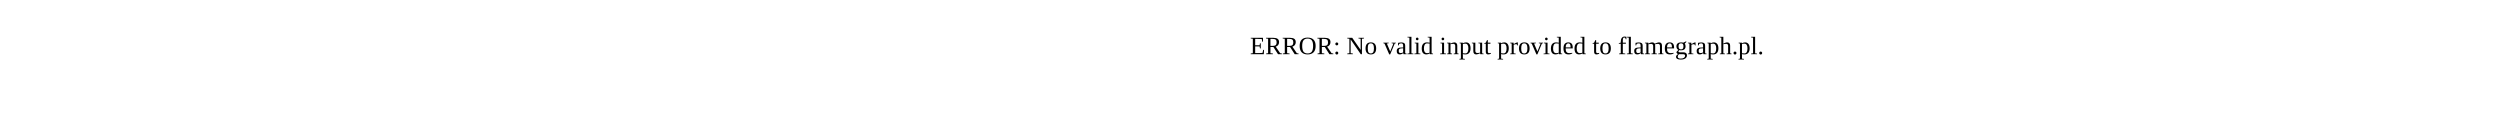
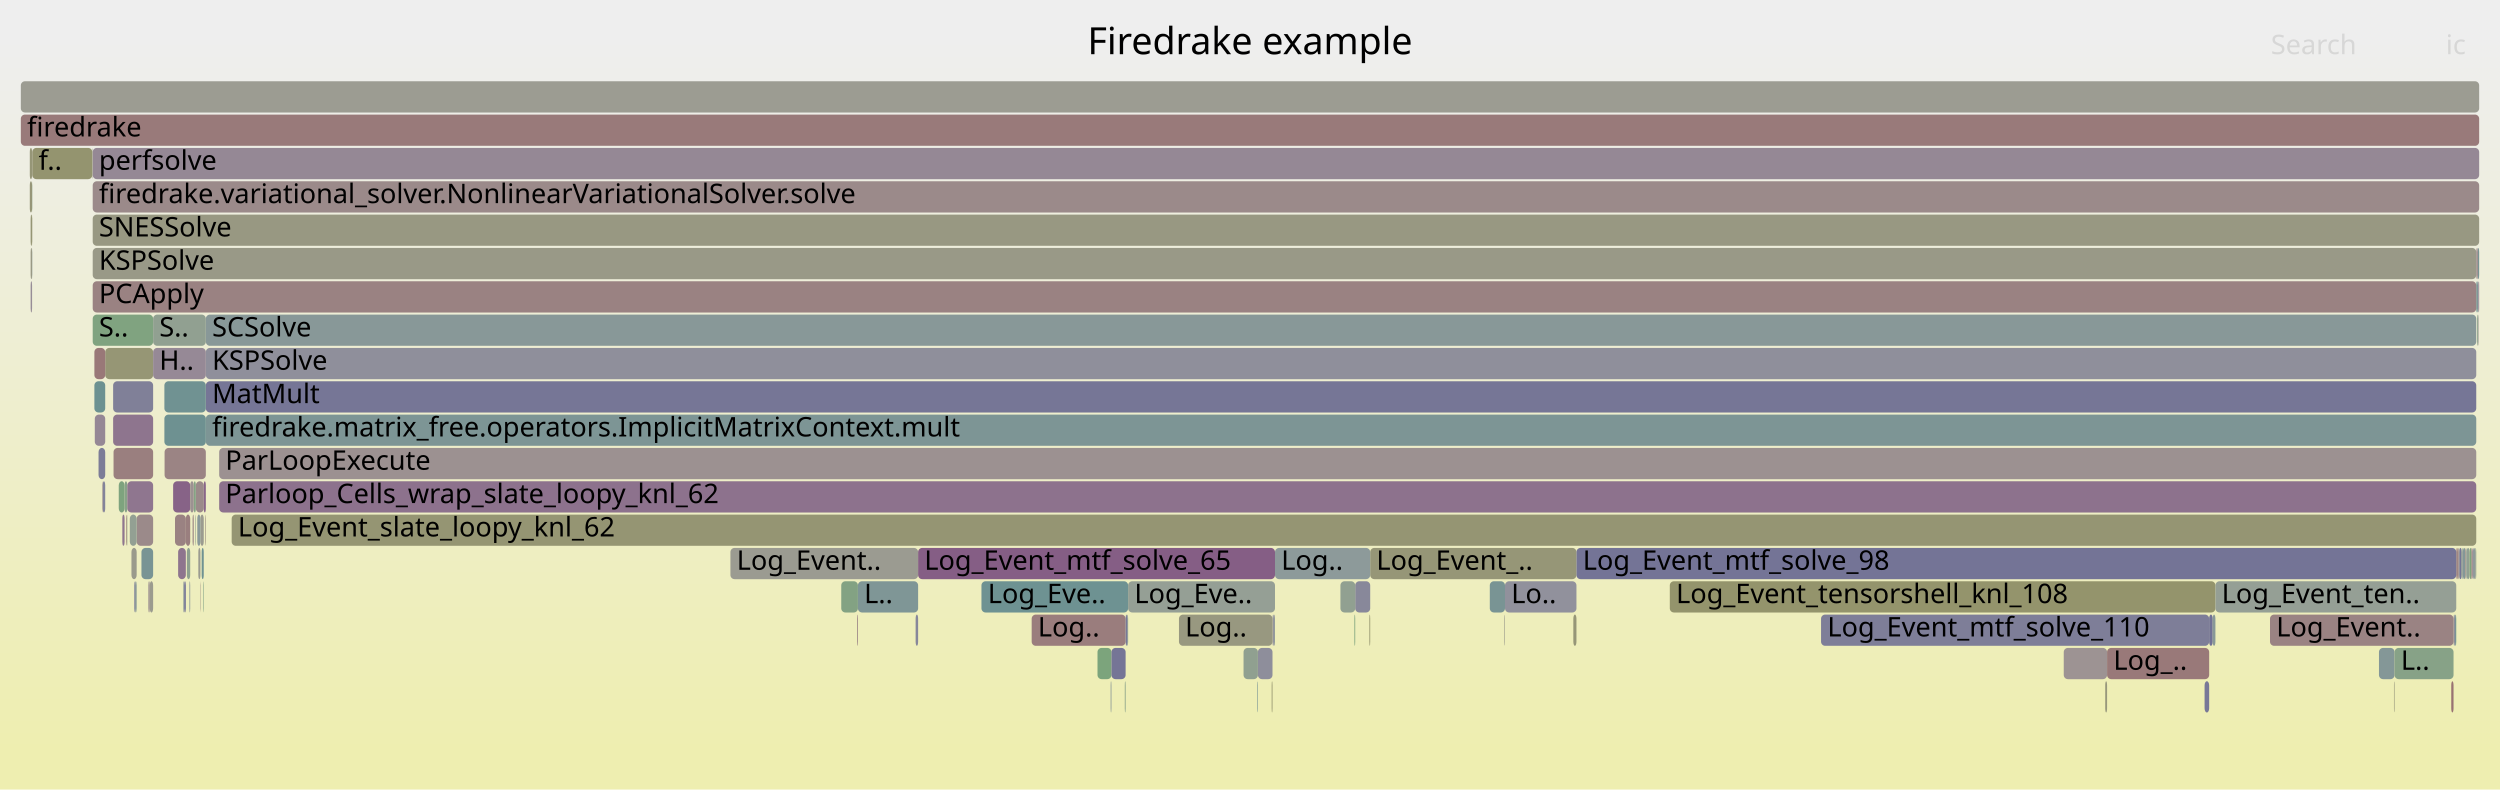
- <svg xmlns="http://www.w3.org/2000/svg" version="1.1" width="1200" height="65" viewBox="0 0 1200 65">
-   <text x="600.00" y="26">ERROR: No valid input provided to flamegraph.pl.</text>
+ <svg xmlns="http://www.w3.org/2000/svg" version="1.1" width="1200" height="379" viewBox="0 0 1200 379">
+   <defs>
+     <linearGradient id="background" y1="0" y2="1" x1="0" x2="0">
+       <stop stop-color="#eeeeee" offset="5%" />
+       <stop stop-color="#eeeeb0" offset="95%" />
+     </linearGradient>
+   </defs>
+   <style type="text/css">
+ 	text { font-family:Verdana; font-size:13px; fill:rgb(0,0,0); }
+ 	#search, #ignorecase { opacity:0.1; cursor:pointer; }
+ 	#search:hover, #search.show, #ignorecase:hover, #ignorecase.show { opacity:1; }
+ 	#subtitle { text-anchor:middle; font-color:rgb(160,160,160); }
+ 	#title { text-anchor:middle; font-size:18px}
+ 	#unzoom { cursor:pointer; }
+ 	#frames &gt; *:hover { stroke:black; stroke-width:0.5; cursor:pointer; }
+ 	.hide { display:none; }
+ 	.parent { opacity:0.5; }
+ </style>
+   <rect x="0.0" y="0" width="1200.0" height="379.0" fill="url(#background)" />
+   <text id="title" x="600.00" y="26">Firedrake example</text>
+   <text id="details" x="10.00" y="361"> </text>
+   <text id="unzoom" x="10.00" y="26" class="hide">Reset Zoom</text>
+   <text id="search" x="1090.00" y="26">Search</text>
+   <text id="ignorecase" x="1174.00" y="26">ic</text>
+   <text id="matched" x="1090.00" y="361"> </text>
+   <g id="frames">
+     <g>
+       <rect x="98.8" y="151" width="1089.8" height="15.0" fill="rgb(135.975,152.29,152.29)" rx="2" ry="2" />
+       <text x="101.82" y="161.5">SCSolve</text>
+     </g>
+     <g>
+       <rect x="65.6" y="247" width="7.9" height="15.0" fill="rgb(155.333,137.555,137.555)" rx="2" ry="2" />
+       <text x="68.63" y="257.5" />
+     </g>
+     <g>
+       <rect x="1060.4" y="295" width="1.7" height="15.0" fill="rgb(112.909,112.909,149.273)" rx="2" ry="2" />
+       <text x="1063.41" y="305.5" />
+     </g>
+     <g>
+       <rect x="1182.2" y="263" width="1.2" height="15.0" fill="rgb(131.702,151.182,151.182)" rx="2" ry="2" />
+       <text x="1185.22" y="273.5" />
+     </g>
+     <g>
+       <rect x="1188.6" y="135" width="0.8" height="15.0" fill="rgb(111.978,146.068,146.068)" rx="2" ry="2" />
+       <text x="1191.65" y="145.5" />
+     </g>
+     <g>
+       <rect x="44.5" y="119" width="1144.1" height="15.0" fill="rgb(153.321,153.321,135.327)" rx="2" ry="2" />
+       <text x="47.48" y="129.5">KSPSolve</text>
+     </g>
+     <g>
+       <rect x="526.8" y="311" width="6.7" height="15.0" fill="rgb(123.777,163.571,123.777)" rx="2" ry="2" />
+       <text x="529.80" y="321.5" />
+     </g>
+     <g>
+       <rect x="88.0" y="279" width="0.4" height="15.0" fill="rgb(142.878,154.079,154.079)" rx="2" ry="2" />
+       <text x="91.03" y="289.5" />
+     </g>
+     <g>
+       <rect x="650.1" y="295" width="0.4" height="15.0" fill="rgb(126.834,163.074,126.834)" rx="2" ry="2" />
+       <text x="653.14" y="305.5" />
+     </g>
+     <g>
+       <rect x="1189.4" y="119" width="0.6" height="15.0" fill="rgb(119.821,148.102,148.102)" rx="2" ry="2" />
+       <text x="1192.36" y="129.5" />
+     </g>
+     <g>
+       <rect x="50.5" y="167" width="23.0" height="15.0" fill="rgb(149.571,149.571,117.152)" rx="2" ry="2" />
+       <text x="53.49" y="177.5" />
+     </g>
+     <g>
+       <rect x="98.8" y="167" width="1089.8" height="15.0" fill="rgb(143.038,143.038,155.104)" rx="2" ry="2" />
+       <text x="101.82" y="177.5">KSPSolve</text>
+     </g>
+     <g>
+       <rect x="1189.7" y="135" width="0.3" height="15.0" fill="rgb(143.699,143.699,155.232)" rx="2" ry="2" />
+       <text x="1192.67" y="145.5" />
+     </g>
+     <g>
+       <rect x="990.6" y="311" width="20.8" height="15.0" fill="rgb(156.517,146.632,146.632)" rx="2" ry="2" />
+       <text x="993.60" y="321.5" />
+     </g>
+     <g>
+       <rect x="45.3" y="167" width="5.2" height="15.0" fill="rgb(153.087,120.336,120.336)" rx="2" ry="2" />
+       <text x="48.29" y="177.5" />
+     </g>
+     <g>
+       <rect x="1062.1" y="295" width="1.3" height="15.0" fill="rgb(135.532,152.175,152.175)" rx="2" ry="2" />
+       <text x="1065.08" y="305.5" />
+     </g>
+     <g>
+       <rect x="610.8" y="295" width="0.7" height="15.0" fill="rgb(145.092,145.092,155.502)" rx="2" ry="2" />
+       <text x="613.78" y="305.5" />
+     </g>
+     <g>
+       <rect x="722.4" y="279" width="34.3" height="15.0" fill="rgb(145.351,145.351,155.552)" rx="2" ry="2" />
+       <text x="725.41" y="289.5">Lo..</text>
+     </g>
+     <g>
+       <rect x="10.0" y="55" width="1180.0" height="15.0" fill="rgb(153.266,121.704,121.704)" rx="2" ry="2" />
+       <text x="13.00" y="65.5">firedrake</text>
+     </g>
+     <g>
+       <rect x="1186.2" y="263" width="0.5" height="15.0" fill="rgb(154.8,133.469,133.469)" rx="2" ry="2" />
+       <text x="1189.19" y="273.5" />
+     </g>
+     <g>
+       <rect x="1141.9" y="311" width="7.5" height="15.0" fill="rgb(131.653,151.169,151.169)" rx="2" ry="2" />
+       <text x="1144.90" y="321.5" />
+     </g>
+     <g>
+       <rect x="96.0" y="279" width="0.1" height="15.0" fill="rgb(153.292,153.292,135.183)" rx="2" ry="2" />
+       <text x="98.95" y="289.5" />
+     </g>
+     <g>
+       <rect x="565.9" y="295" width="44.9" height="15.0" fill="rgb(151.75,151.75,127.71)" rx="2" ry="2" />
+       <text x="568.86" y="305.5">Log..</text>
+     </g>
+     <g>
+       <rect x="93.9" y="247" width="0.1" height="15.0" fill="rgb(142.206,117.528,142.206)" rx="2" ry="2" />
+       <text x="96.85" y="257.5" />
+     </g>
+     <g>
+       <rect x="14.7" y="119" width="0.7" height="15.0" fill="rgb(152.89,152.89,133.236)" rx="2" ry="2" />
+       <text x="17.67" y="129.5" />
+     </g>
+     <g>
+       <rect x="541.5" y="279" width="70.5" height="15.0" fill="rgb(148.975,159.469,148.975)" rx="2" ry="2" />
+       <text x="544.51" y="289.5">Log_Eve..</text>
+     </g>
+     <g>
+       <rect x="722.1" y="295" width="0.3" height="15.0" fill="rgb(154.375,154.375,140.432)" rx="2" ry="2" />
+       <text x="725.06" y="305.5" />
+     </g>
+     <g>
+       <rect x="15.4" y="103" width="0.1" height="15.0" fill="rgb(149.725,149.725,117.898)" rx="2" ry="2" />
+       <text x="18.39" y="113.5" />
+     </g>
+     <g>
+       <rect x="96.2" y="247" width="1.6" height="15.0" fill="rgb(154.825,154.825,142.615)" rx="2" ry="2" />
+       <text x="99.23" y="257.5" />
+     </g>
+     <g>
+       <rect x="44.5" y="151" width="29.0" height="15.0" fill="rgb(128.185,162.854,128.185)" rx="2" ry="2" />
+       <text x="47.48" y="161.5">S..</text>
+     </g>
+     <g>
+       <rect x="350.6" y="263" width="90.1" height="15.0" fill="rgb(155.287,155.287,144.852)" rx="2" ry="2" />
+       <text x="353.63" y="273.5">Log_Event..</text>
+     </g>
+     <g>
+       <rect x="73.5" y="167" width="25.3" height="15.0" fill="rgb(149.802,136.992,149.802)" rx="2" ry="2" />
+       <text x="76.48" y="177.5">H..</text>
+     </g>
+     <g>
+       <rect x="97.5" y="279" width="0.1" height="15.0" fill="rgb(130.168,150.784,150.784)" rx="2" ry="2" />
+       <text x="100.50" y="289.5" />
+     </g>
+     <g>
+       <rect x="47.3" y="215" width="3.2" height="15.0" fill="rgb(123.72,123.72,151.365)" rx="2" ry="2" />
+       <text x="50.34" y="225.5" />
+     </g>
+     <g>
+       <rect x="14.3" y="71" width="1.1" height="15.0" fill="rgb(149.886,149.886,118.676)" rx="2" ry="2" />
+       <text x="17.30" y="81.5" />
+     </g>
+     <g>
+       <rect x="1058.2" y="327" width="2.2" height="15.0" fill="rgb(120.284,120.284,150.7)" rx="2" ry="2" />
+       <text x="1061.20" y="337.5" />
+     </g>
+     <g>
+       <rect x="603.8" y="311" width="7.0" height="15.0" fill="rgb(142.491,142.491,154.998)" rx="2" ry="2" />
+       <text x="606.83" y="321.5" />
+     </g>
+     <g>
+       <rect x="54.5" y="215" width="19.0" height="15.0" fill="rgb(153.964,127.056,127.056)" rx="2" ry="2" />
+       <text x="57.49" y="225.5" />
+     </g>
+     <g>
+       <rect x="63.1" y="263" width="2.5" height="15.0" fill="rgb(154.376,154.376,140.437)" rx="2" ry="2" />
+       <text x="66.08" y="273.5" />
+     </g>
+     <g>
+       <rect x="495.2" y="295" width="45.1" height="15.0" fill="rgb(153.739,125.333,125.333)" rx="2" ry="2" />
+       <text x="498.18" y="305.5">Log..</text>
+     </g>
+     <g>
+       <rect x="1177.7" y="295" width="0.7" height="15.0" fill="rgb(142.726,142.726,155.044)" rx="2" ry="2" />
+       <text x="1180.74" y="305.5" />
+     </g>
+     <g>
+       <rect x="1180.5" y="263" width="1.1" height="15.0" fill="rgb(115.998,115.998,149.871)" rx="2" ry="2" />
+       <text x="1183.49" y="273.5" />
+     </g>
+     <g>
+       <rect x="44.5" y="87" width="1145.5" height="15.0" fill="rgb(155.357,137.738,137.738)" rx="2" ry="2" />
+       <text x="47.48" y="97.5">firedrake.variational_solver.NonlinearVariationalSolver.solve</text>
+     </g>
+     <g>
+       <rect x="650.5" y="279" width="7.2" height="15.0" fill="rgb(136.36,136.36,153.812)" rx="2" ry="2" />
+       <text x="653.49" y="289.5" />
+     </g>
+     <g>
+       <rect x="62.3" y="247" width="3.3" height="15.0" fill="rgb(146.579,159.859,146.579)" rx="2" ry="2" />
+       <text x="65.31" y="257.5" />
+     </g>
+     <g>
+       <rect x="57.0" y="231" width="2.8" height="15.0" fill="rgb(126.104,163.192,126.104)" rx="2" ry="2" />
+       <text x="59.99" y="241.5" />
+     </g>
+     <g>
+       <rect x="657.7" y="263" width="99.0" height="15.0" fill="rgb(149.865,149.865,118.577)" rx="2" ry="2" />
+       <text x="660.67" y="273.5">Log_Event_..</text>
+     </g>
+     <g>
+       <rect x="14.3" y="87" width="1.1" height="15.0" fill="rgb(150.205,150.205,120.226)" rx="2" ry="2" />
+       <text x="17.30" y="97.5" />
+     </g>
+     <g>
+       <rect x="98.8" y="183" width="1089.8" height="15.0" fill="rgb(118.262,118.262,150.309)" rx="2" ry="2" />
+       <text x="101.82" y="193.5">MatMult</text>
+     </g>
+     <g>
+       <rect x="1176.6" y="327" width="1.1" height="15.0" fill="rgb(152.211,113.619,113.619)" rx="2" ry="2" />
+       <text x="1179.56" y="337.5" />
+     </g>
+     <g>
+       <rect x="60.6" y="247" width="0.3" height="15.0" fill="rgb(152.203,113.558,113.558)" rx="2" ry="2" />
+       <text x="63.64" y="257.5" />
+     </g>
+     <g>
+       <rect x="45.5" y="199" width="5.0" height="15.0" fill="rgb(149.001,134.939,149.001)" rx="2" ry="2" />
+       <text x="48.52" y="209.5" />
+     </g>
+     <g>
+       <rect x="59.8" y="231" width="1.3" height="15.0" fill="rgb(135.832,161.609,135.832)" rx="2" ry="2" />
+       <text x="62.83" y="241.5" />
+     </g>
+     <g>
+       <rect x="874.1" y="295" width="186.3" height="15.0" fill="rgb(125.583,125.583,151.726)" rx="2" ry="2" />
+       <text x="877.14" y="305.5">Log_Event_mtf_solve_110</text>
+     </g>
+     <g>
+       <rect x="85.5" y="263" width="3.7" height="15.0" fill="rgb(142.13,117.332,142.13)" rx="2" ry="2" />
+       <text x="88.47" y="273.5" />
+     </g>
+     <g>
+       <rect x="1186.7" y="263" width="0.3" height="15.0" fill="rgb(137.959,106.644,137.959)" rx="2" ry="2" />
+       <text x="1189.71" y="273.5" />
+     </g>
+     <g>
+       <rect x="1089.6" y="295" width="88.1" height="15.0" fill="rgb(154.441,130.714,130.714)" rx="2" ry="2" />
+       <text x="1092.63" y="305.5">Log_Event..</text>
+     </g>
+     <g>
+       <rect x="94.0" y="231" width="3.8" height="15.0" fill="rgb(155.326,137.5,137.5)" rx="2" ry="2" />
+       <text x="96.99" y="241.5" />
+     </g>
+     <g>
+       <rect x="15.4" y="119" width="0.1" height="15.0" fill="rgb(132.511,151.392,151.392)" rx="2" ry="2" />
+       <text x="18.39" y="129.5" />
+     </g>
+     <g>
+       <rect x="755.2" y="295" width="1.5" height="15.0" fill="rgb(149.958,149.958,119.027)" rx="2" ry="2" />
+       <text x="758.25" y="305.5" />
+     </g>
+     <g>
+       <rect x="71.9" y="279" width="1.6" height="15.0" fill="rgb(154.654,154.654,141.786)" rx="2" ry="2" />
+       <text x="74.91" y="289.5" />
+     </g>
+     <g>
+       <rect x="440.7" y="263" width="171.3" height="15.0" fill="rgb(132.899,93.677,132.899)" rx="2" ry="2" />
+       <text x="443.67" y="273.5">Log_Event_mtf_solve_65</text>
+     </g>
+     <g>
+       <rect x="58.6" y="247" width="0.2" height="15.0" fill="rgb(156.373,145.527,145.527)" rx="2" ry="2" />
+       <text x="61.58" y="257.5" />
+     </g>
+     <g>
+       <rect x="533.5" y="311" width="6.8" height="15.0" fill="rgb(117.326,117.326,150.128)" rx="2" ry="2" />
+       <text x="536.47" y="321.5" />
+     </g>
+     <g>
+       <rect x="801.5" y="279" width="261.9" height="15.0" fill="rgb(147.672,147.672,107.949)" rx="2" ry="2" />
+       <text x="804.54" y="289.5">Log_Event_tensorshell_knl_108</text>
+     </g>
+     <g>
+       <rect x="15.4" y="71" width="0.1" height="15.0" fill="rgb(156.22,144.351,144.351)" rx="2" ry="2" />
+       <text x="18.39" y="81.5" />
+     </g>
+     <g>
+       <rect x="1188.1" y="263" width="0.5" height="15.0" fill="rgb(144.763,160.155,144.763)" rx="2" ry="2" />
+       <text x="1191.08" y="273.5" />
+     </g>
+     <g>
+       <rect x="93.7" y="247" width="0.2" height="15.0" fill="rgb(137.776,161.292,137.776)" rx="2" ry="2" />
+       <text x="96.73" y="257.5" />
+     </g>
+     <g>
+       <rect x="411.4" y="295" width="0.4" height="15.0" fill="rgb(154.695,132.662,132.662)" rx="2" ry="2" />
+       <text x="414.42" y="305.5" />
+     </g>
+     <g>
+       <rect x="92.5" y="247" width="0.5" height="15.0" fill="rgb(154.668,132.457,132.457)" rx="2" ry="2" />
+       <text x="95.51" y="257.5" />
+     </g>
+     <g>
+       <rect x="98.8" y="199" width="1089.8" height="15.0" fill="rgb(124.861,149.408,149.408)" rx="2" ry="2" />
+       <text x="101.82" y="209.5">firedrake.matrix_free.operators.ImplicitMatrixContext.mult</text>
+     </g>
+     <g>
+       <rect x="96.8" y="263" width="1.0" height="15.0" fill="rgb(110.539,145.695,145.695)" rx="2" ry="2" />
+       <text x="99.77" y="273.5" />
+     </g>
+     <g>
+       <rect x="84.0" y="247" width="5.2" height="15.0" fill="rgb(154.379,130.239,130.239)" rx="2" ry="2" />
+       <text x="86.98" y="257.5" />
+     </g>
+     <g>
+       <rect x="1189.4" y="135" width="0.3" height="15.0" fill="rgb(146.283,127.976,146.283)" rx="2" ry="2" />
+       <text x="1192.36" y="145.5" />
+     </g>
+     <g>
+       <rect x="1063.4" y="279" width="115.6" height="15.0" fill="rgb(149.423,159.396,149.423)" rx="2" ry="2" />
+       <text x="1066.41" y="289.5">Log_Event_ten..</text>
+     </g>
+     <g>
+       <rect x="1183.7" y="263" width="0.3" height="15.0" fill="rgb(130.244,150.804,150.804)" rx="2" ry="2" />
+       <text x="1186.65" y="273.5" />
+     </g>
+     <g>
+       <rect x="715.1" y="279" width="7.3" height="15.0" fill="rgb(121.253,148.473,148.473)" rx="2" ry="2" />
+       <text x="718.13" y="289.5" />
+     </g>
+     <g>
+       <rect x="64.8" y="279" width="0.8" height="15.0" fill="rgb(139.161,153.116,153.116)" rx="2" ry="2" />
+       <text x="67.75" y="289.5" />
+     </g>
+     <g>
+       <rect x="1149.1" y="327" width="0.3" height="15.0" fill="rgb(150.94,150.94,123.786)" rx="2" ry="2" />
+       <text x="1152.08" y="337.5" />
+     </g>
+     <g>
+       <rect x="97.6" y="279" width="0.2" height="15.0" fill="rgb(127.382,162.984,127.382)" rx="2" ry="2" />
+       <text x="100.65" y="289.5" />
+     </g>
+     <g>
+       <rect x="44.5" y="135" width="1144.1" height="15.0" fill="rgb(154.329,129.854,129.854)" rx="2" ry="2" />
+       <text x="47.48" y="145.5">PCApply</text>
+     </g>
+     <g>
+       <rect x="58.8" y="247" width="1.0" height="15.0" fill="rgb(142.502,118.286,142.502)" rx="2" ry="2" />
+       <text x="61.79" y="257.5" />
+     </g>
+     <g>
+       <rect x="83.1" y="231" width="8.2" height="15.0" fill="rgb(135.06,99.215,135.06)" rx="2" ry="2" />
+       <text x="86.07" y="241.5" />
+     </g>
+     <g>
+       <rect x="71.2" y="279" width="0.7" height="15.0" fill="rgb(156.185,144.082,144.082)" rx="2" ry="2" />
+       <text x="74.24" y="289.5" />
+     </g>
+     <g>
+       <rect x="1189.4" y="151" width="0.2" height="15.0" fill="rgb(153.738,125.327,125.327)" rx="2" ry="2" />
+       <text x="1192.36" y="161.5" />
+     </g>
+     <g>
+       <rect x="1180.2" y="263" width="0.3" height="15.0" fill="rgb(116.819,116.819,150.029)" rx="2" ry="2" />
+       <text x="1183.22" y="273.5" />
+     </g>
+     <g>
+       <rect x="15.5" y="71" width="28.8" height="15.0" fill="rgb(148.286,148.286,110.925)" rx="2" ry="2" />
+       <text x="18.52" y="81.5">f..</text>
+     </g>
+     <g>
+       <rect x="533.1" y="327" width="0.4" height="15.0" fill="rgb(139.667,153.247,153.247)" rx="2" ry="2" />
+       <text x="536.13" y="337.5" />
+     </g>
+     <g>
+       <rect x="10.0" y="39" width="1180.0" height="15.0" fill="rgb(155.55,155.55,146.126)" rx="2" ry="2" />
+       <text x="13.00" y="49.5" />
+     </g>
+     <g>
+       <rect x="1179.0" y="263" width="0.8" height="15.0" fill="rgb(153.583,124.135,124.135)" rx="2" ry="2" />
+       <text x="1182.03" y="273.5" />
+     </g>
+     <g>
+       <rect x="596.9" y="311" width="6.9" height="15.0" fill="rgb(143.691,160.329,143.691)" rx="2" ry="2" />
+       <text x="599.88" y="321.5" />
+     </g>
+     <g>
+       <rect x="95.2" y="263" width="1.0" height="15.0" fill="rgb(155.032,155.032,143.616)" rx="2" ry="2" />
+       <text x="98.24" y="273.5" />
+     </g>
+     <g>
+       <rect x="49.1" y="231" width="0.2" height="15.0" fill="rgb(153.739,125.336,125.336)" rx="2" ry="2" />
+       <text x="52.08" y="241.5" />
+     </g>
+     <g>
+       <rect x="541.0" y="295" width="0.5" height="15.0" fill="rgb(139.744,153.267,153.267)" rx="2" ry="2" />
+       <text x="543.97" y="305.5" />
+     </g>
+     <g>
+       <rect x="643.4" y="279" width="7.1" height="15.0" fill="rgb(144.817,160.146,144.817)" rx="2" ry="2" />
+       <text x="646.39" y="289.5" />
+     </g>
+     <g>
+       <rect x="756.7" y="263" width="422.3" height="15.0" fill="rgb(116,116,149.871)" rx="2" ry="2" />
+       <text x="759.73" y="273.5">Log_Event_mtf_solve_98</text>
+     </g>
+     <g>
+       <rect x="403.8" y="279" width="8.0" height="15.0" fill="rgb(131.174,162.367,131.174)" rx="2" ry="2" />
+       <text x="406.83" y="289.5" />
+     </g>
+     <g>
+       <rect x="612.0" y="263" width="45.7" height="15.0" fill="rgb(140.918,153.571,153.571)" rx="2" ry="2" />
+       <text x="615.00" y="273.5">Log..</text>
+     </g>
+     <g>
+       <rect x="73.5" y="151" width="25.3" height="15.0" fill="rgb(145.155,160.091,145.155)" rx="2" ry="2" />
+       <text x="76.48" y="161.5">S..</text>
+     </g>
+     <g>
+       <rect x="88.4" y="279" width="0.8" height="15.0" fill="rgb(113.079,113.079,149.306)" rx="2" ry="2" />
+       <text x="91.40" y="289.5" />
+     </g>
+     <g>
+       <rect x="1187.0" y="263" width="1.1" height="15.0" fill="rgb(143.639,154.277,154.277)" rx="2" ry="2" />
+       <text x="1189.97" y="273.5" />
+     </g>
+     <g>
+       <rect x="657.3" y="295" width="0.4" height="15.0" fill="rgb(148.252,148.252,110.762)" rx="2" ry="2" />
+       <text x="660.29" y="305.5" />
+     </g>
+     <g>
+       <rect x="1189.0" y="151" width="0.4" height="15.0" fill="rgb(137.114,161.4,137.114)" rx="2" ry="2" />
+       <text x="1192.03" y="161.5" />
+     </g>
+     <g>
+       <rect x="1011.4" y="311" width="49.0" height="15.0" fill="rgb(153.149,120.808,120.808)" rx="2" ry="2" />
+       <text x="1014.43" y="321.5">Log_..</text>
+     </g>
+     <g>
+       <rect x="64.5" y="279" width="0.3" height="15.0" fill="rgb(110.675,110.675,148.84)" rx="2" ry="2" />
+       <text x="67.54" y="289.5" />
+     </g>
+     <g>
+       <rect x="14.7" y="103" width="0.7" height="15.0" fill="rgb(149.548,149.548,117.04)" rx="2" ry="2" />
+       <text x="17.67" y="113.5" />
+     </g>
+     <g>
+       <rect x="54.3" y="183" width="19.2" height="15.0" fill="rgb(128.384,128.384,152.268)" rx="2" ry="2" />
+       <text x="57.27" y="193.5" />
+     </g>
+     <g>
+       <rect x="78.9" y="199" width="19.9" height="15.0" fill="rgb(109.748,145.49,145.49)" rx="2" ry="2" />
+       <text x="81.88" y="209.5" />
+     </g>
+     <g>
+       <rect x="97.8" y="231" width="1.0" height="15.0" fill="rgb(135.893,101.351,135.893)" rx="2" ry="2" />
+       <text x="100.79" y="241.5" />
+     </g>
+     <g>
+       <rect x="14.7" y="135" width="0.7" height="15.0" fill="rgb(151.253,140.71,151.253)" rx="2" ry="2" />
+       <text x="17.67" y="145.5" />
+     </g>
+     <g>
+       <rect x="44.5" y="103" width="1145.5" height="15.0" fill="rgb(152.212,152.212,129.951)" rx="2" ry="2" />
+       <text x="47.48" y="113.5">SNESSolve</text>
+     </g>
+     <g>
+       <rect x="471.1" y="279" width="70.4" height="15.0" fill="rgb(110.03,145.563,145.563)" rx="2" ry="2" />
+       <text x="474.15" y="289.5">Log_Eve..</text>
+     </g>
+     <g>
+       <rect x="60.9" y="247" width="0.2" height="15.0" fill="rgb(130.568,162.466,130.568)" rx="2" ry="2" />
+       <text x="63.86" y="257.5" />
+     </g>
+     <g>
+       <rect x="79.0" y="215" width="19.8" height="15.0" fill="rgb(154.585,131.816,131.816)" rx="2" ry="2" />
+       <text x="82.01" y="225.5" />
+     </g>
+     <g>
+       <rect x="1189.6" y="151" width="0.1" height="15.0" fill="rgb(128.587,150.374,150.374)" rx="2" ry="2" />
+       <text x="1192.55" y="161.5" />
+     </g>
+     <g>
+       <rect x="89.2" y="247" width="2.1" height="15.0" fill="rgb(153.967,127.084,127.084)" rx="2" ry="2" />
+       <text x="92.25" y="257.5" />
+     </g>
+     <g>
+       <rect x="93.0" y="231" width="1.0" height="15.0" fill="rgb(133.251,162.029,133.251)" rx="2" ry="2" />
+       <text x="96.02" y="241.5" />
+     </g>
+     <g>
+       <rect x="1181.6" y="263" width="0.4" height="15.0" fill="rgb(136.31,161.531,136.31)" rx="2" ry="2" />
+       <text x="1184.60" y="273.5" />
+     </g>
+     <g>
+       <rect x="54.3" y="199" width="19.2" height="15.0" fill="rgb(142.026,117.065,142.026)" rx="2" ry="2" />
+       <text x="57.27" y="209.5" />
+     </g>
+     <g>
+       <rect x="439.5" y="295" width="1.2" height="15.0" fill="rgb(135.294,135.294,153.605)" rx="2" ry="2" />
+       <text x="442.51" y="305.5" />
+     </g>
+     <g>
+       <rect x="610.4" y="327" width="0.4" height="15.0" fill="rgb(148.149,148.149,110.261)" rx="2" ry="2" />
+       <text x="613.42" y="337.5" />
+     </g>
+     <g>
+       <rect x="411.8" y="279" width="28.9" height="15.0" fill="rgb(126.78,149.906,149.906)" rx="2" ry="2" />
+       <text x="414.79" y="289.5">L..</text>
+     </g>
+     <g>
+       <rect x="1178.4" y="295" width="0.6" height="15.0" fill="rgb(119.546,148.03,148.03)" rx="2" ry="2" />
+       <text x="1181.44" y="305.5" />
+     </g>
+     <g>
+       <rect x="1184.0" y="263" width="1.4" height="15.0" fill="rgb(145.774,159.99,145.774)" rx="2" ry="2" />
+       <text x="1186.98" y="273.5" />
+     </g>
+     <g>
+       <rect x="1185.4" y="263" width="0.8" height="15.0" fill="rgb(125.239,163.333,125.239)" rx="2" ry="2" />
+       <text x="1188.41" y="273.5" />
+     </g>
+     <g>
+       <rect x="96.1" y="279" width="0.1" height="15.0" fill="rgb(153.36,122.43,122.43)" rx="2" ry="2" />
+       <text x="99.09" y="289.5" />
+     </g>
+     <g>
+       <rect x="49.3" y="231" width="1.2" height="15.0" fill="rgb(131.449,131.449,152.861)" rx="2" ry="2" />
+       <text x="52.32" y="241.5" />
+     </g>
+     <g>
+       <rect x="78.9" y="183" width="19.9" height="15.0" fill="rgb(112.309,146.154,146.154)" rx="2" ry="2" />
+       <text x="81.88" y="193.5" />
+     </g>
+     <g>
+       <rect x="540.3" y="295" width="0.7" height="15.0" fill="rgb(119.726,119.726,150.592)" rx="2" ry="2" />
+       <text x="543.30" y="305.5" />
+     </g>
+     <g>
+       <rect x="92.4" y="247" width="0.1" height="15.0" fill="rgb(154.204,154.204,139.602)" rx="2" ry="2" />
+       <text x="95.39" y="257.5" />
+     </g>
+     <g>
+       <rect x="1182.0" y="263" width="0.2" height="15.0" fill="rgb(120.837,120.837,150.807)" rx="2" ry="2" />
+       <text x="1184.99" y="273.5" />
+     </g>
+     <g>
+       <rect x="105.2" y="231" width="1083.4" height="15.0" fill="rgb(140.791,113.903,140.791)" rx="2" ry="2" />
+       <text x="108.15" y="241.5">Parloop_Cells_wrap_slate_loopy_knl_62</text>
+     </g>
+     <g>
+       <rect x="44.5" y="71" width="1145.5" height="15.0" fill="rgb(149.35,135.835,149.35)" rx="2" ry="2" />
+       <text x="47.48" y="81.5">perfsolve</text>
+     </g>
+     <g>
+       <rect x="90.9" y="279" width="0.4" height="15.0" fill="rgb(145.126,154.662,154.662)" rx="2" ry="2" />
+       <text x="93.86" y="289.5" />
+     </g>
+     <g>
+       <rect x="1188.6" y="119" width="0.8" height="15.0" fill="rgb(155.71,140.444,140.444)" rx="2" ry="2" />
+       <text x="1191.65" y="129.5" />
+     </g>
+     <g>
+       <rect x="44.3" y="71" width="0.2" height="15.0" fill="rgb(152.506,152.506,131.377)" rx="2" ry="2" />
+       <text x="47.26" y="81.5" />
+     </g>
+     <g>
+       <rect x="67.9" y="263" width="5.6" height="15.0" fill="rgb(120.54,148.288,148.288)" rx="2" ry="2" />
+       <text x="70.91" y="273.5" />
+     </g>
+     <g>
+       <rect x="539.9" y="327" width="0.4" height="15.0" fill="rgb(136.637,161.478,136.637)" rx="2" ry="2" />
+       <text x="542.93" y="337.5" />
+     </g>
+     <g>
+       <rect x="15.4" y="87" width="0.1" height="15.0" fill="rgb(132.049,162.225,132.049)" rx="2" ry="2" />
+       <text x="18.39" y="97.5" />
+     </g>
+     <g>
+       <rect x="61.1" y="231" width="12.4" height="15.0" fill="rgb(142.515,118.319,142.515)" rx="2" ry="2" />
+       <text x="64.07" y="241.5" />
+     </g>
+     <g>
+       <rect x="91.3" y="231" width="1.7" height="15.0" fill="rgb(156.396,145.703,145.703)" rx="2" ry="2" />
+       <text x="94.33" y="241.5" />
+     </g>
+     <g>
+       <rect x="105.2" y="215" width="1083.4" height="15.0" fill="rgb(156.245,144.542,144.542)" rx="2" ry="2" />
+       <text x="108.15" y="225.5">ParLoopExecute</text>
+     </g>
+     <g>
+       <rect x="89.7" y="263" width="1.6" height="15.0" fill="rgb(142.51,160.522,142.51)" rx="2" ry="2" />
+       <text x="92.73" y="273.5" />
+     </g>
+     <g>
+       <rect x="1010.5" y="327" width="0.9" height="15.0" fill="rgb(150.769,150.769,122.956)" rx="2" ry="2" />
+       <text x="1013.52" y="337.5" />
+     </g>
+     <g>
+       <rect x="94.7" y="247" width="1.5" height="15.0" fill="rgb(137.914,152.793,152.793)" rx="2" ry="2" />
+       <text x="97.70" y="257.5" />
+     </g>
+     <g>
+       <rect x="45.3" y="183" width="5.2" height="15.0" fill="rgb(107.671,144.952,144.952)" rx="2" ry="2" />
+       <text x="48.29" y="193.5" />
+     </g>
+     <g>
+       <rect x="611.5" y="295" width="0.5" height="15.0" fill="rgb(146.556,155.033,155.033)" rx="2" ry="2" />
+       <text x="614.46" y="305.5" />
+     </g>
+     <g>
+       <rect x="1179.8" y="263" width="0.4" height="15.0" fill="rgb(155.552,139.233,139.233)" rx="2" ry="2" />
+       <text x="1182.81" y="273.5" />
+     </g>
+     <g>
+       <rect x="1149.4" y="311" width="28.3" height="15.0" fill="rgb(135.044,161.737,135.044)" rx="2" ry="2" />
+       <text x="1152.43" y="321.5">L..</text>
+     </g>
+     <g>
+       <rect x="603.5" y="327" width="0.3" height="15.0" fill="rgb(121.892,148.639,148.639)" rx="2" ry="2" />
+       <text x="606.48" y="337.5" />
+     </g>
+     <g>
+       <rect x="1183.4" y="263" width="0.3" height="15.0" fill="rgb(154.998,134.983,134.983)" rx="2" ry="2" />
+       <text x="1186.36" y="273.5" />
+     </g>
+     <g>
+       <rect x="111.2" y="247" width="1077.4" height="15.0" fill="rgb(149.222,149.222,115.461)" rx="2" ry="2" />
+       <text x="114.20" y="257.5">Log_Event_slate_loopy_knl_62</text>
+     </g>
+     <g>
+       <rect x="98.5" y="247" width="0.2" height="15.0" fill="rgb(148.003,148.003,109.551)" rx="2" ry="2" />
+       <text x="101.52" y="257.5" />
+     </g>
+     <g>
+       <rect x="98.7" y="247" width="0.1" height="15.0" fill="rgb(134.707,98.31,134.707)" rx="2" ry="2" />
+       <text x="101.67" y="257.5" />
+     </g>
+   </g>
</svg>
